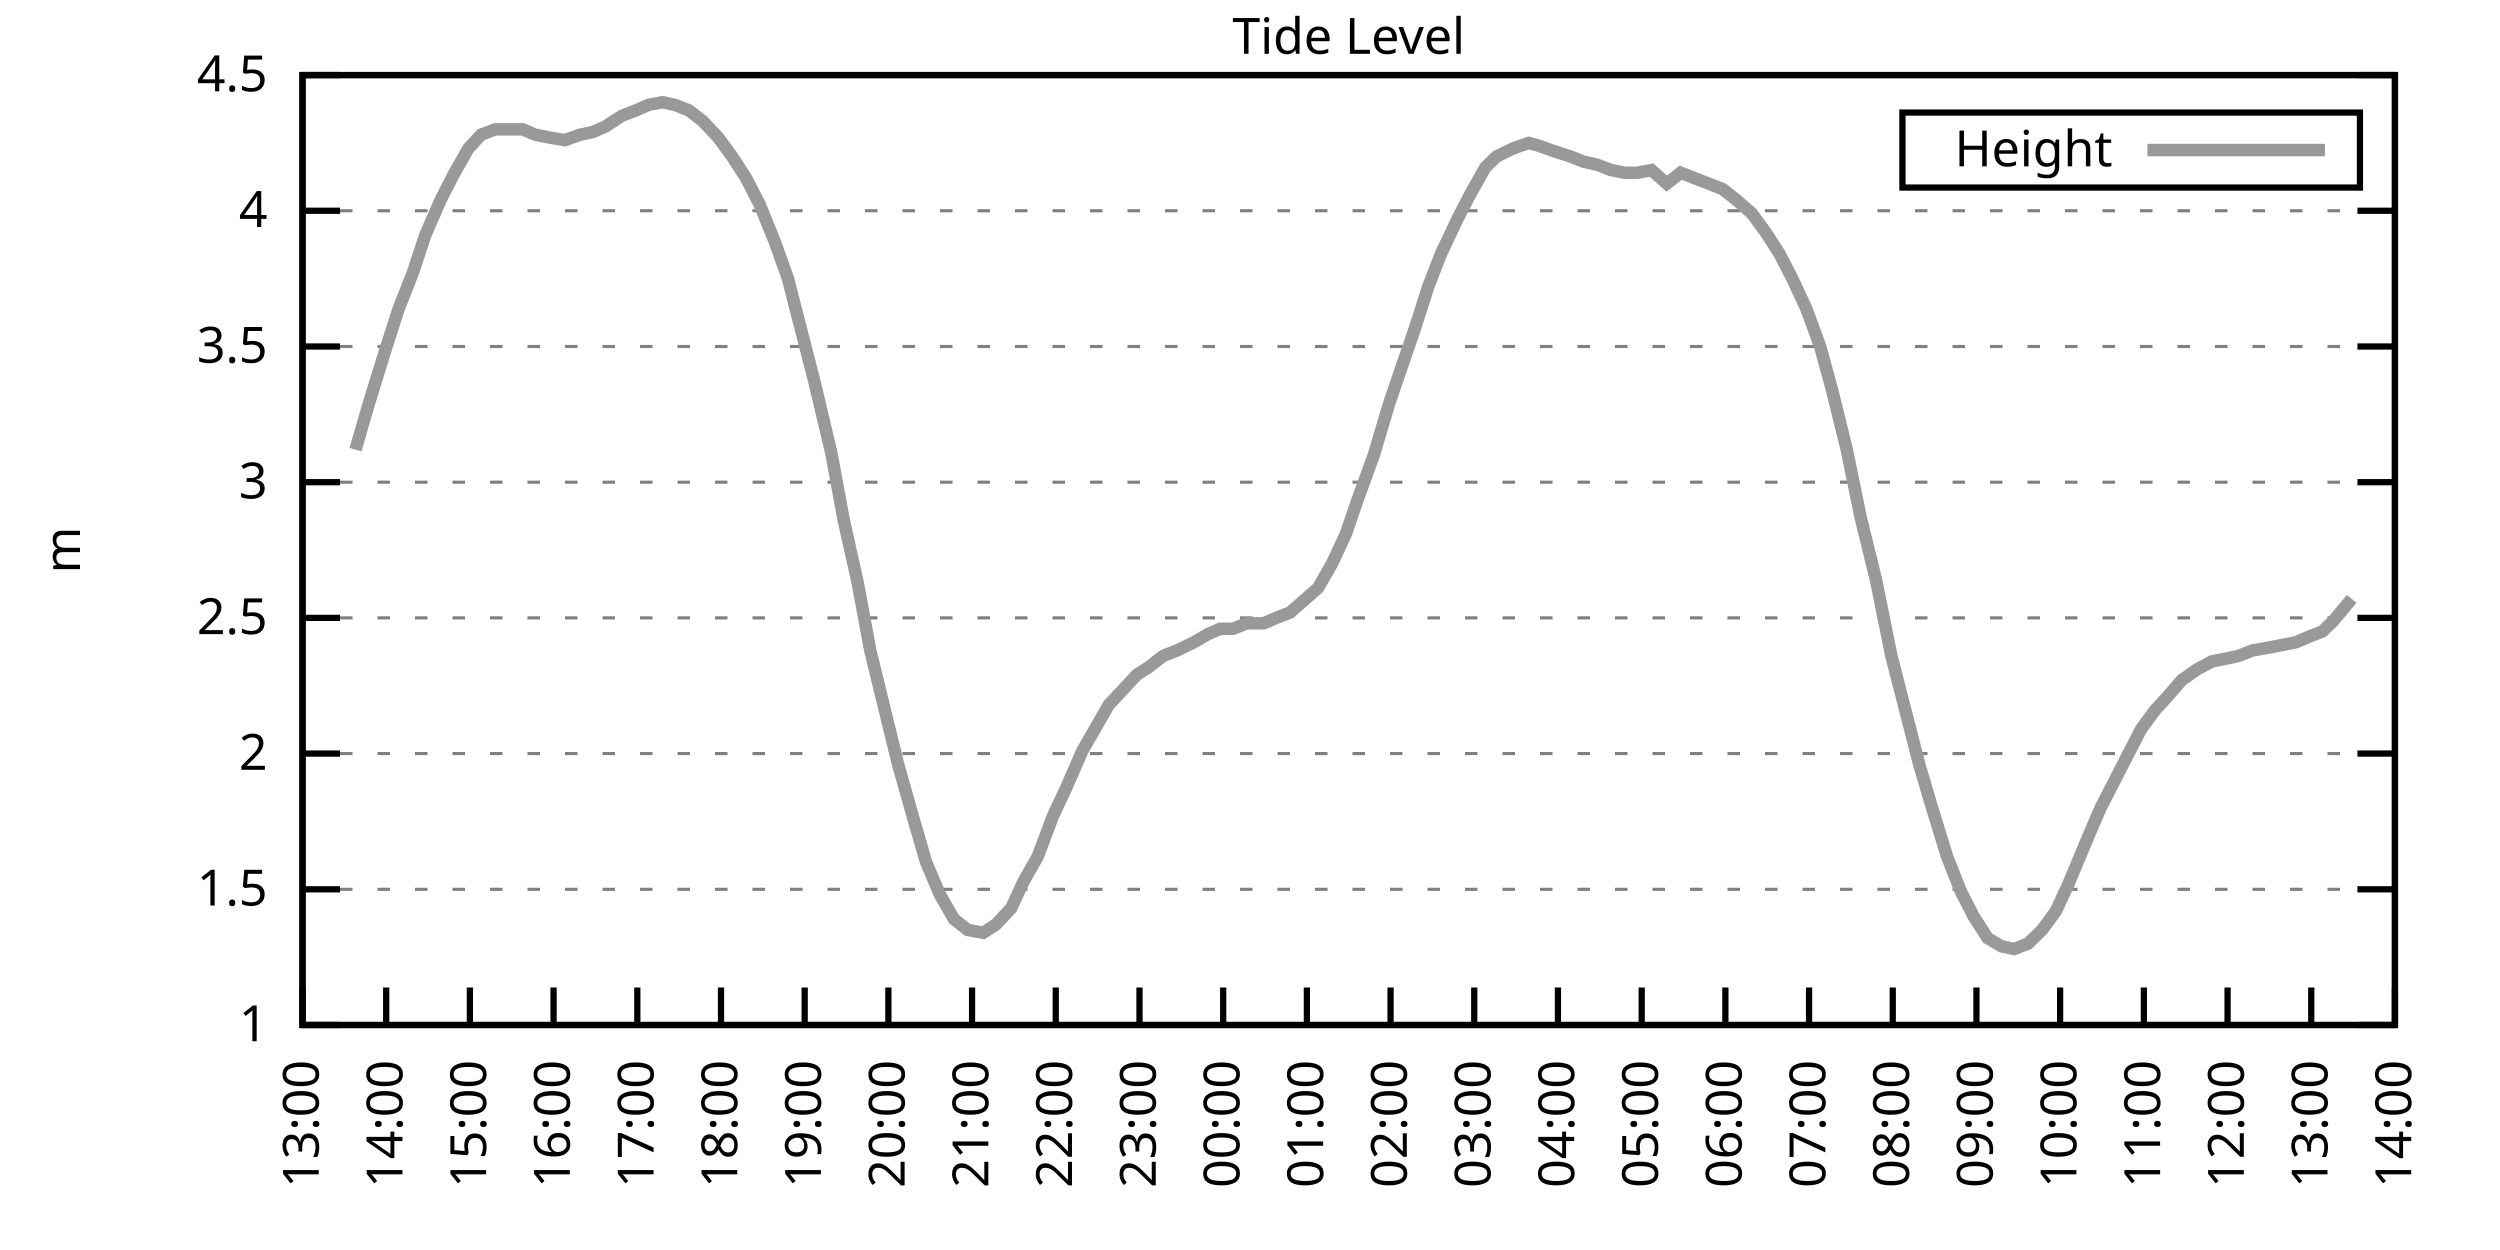
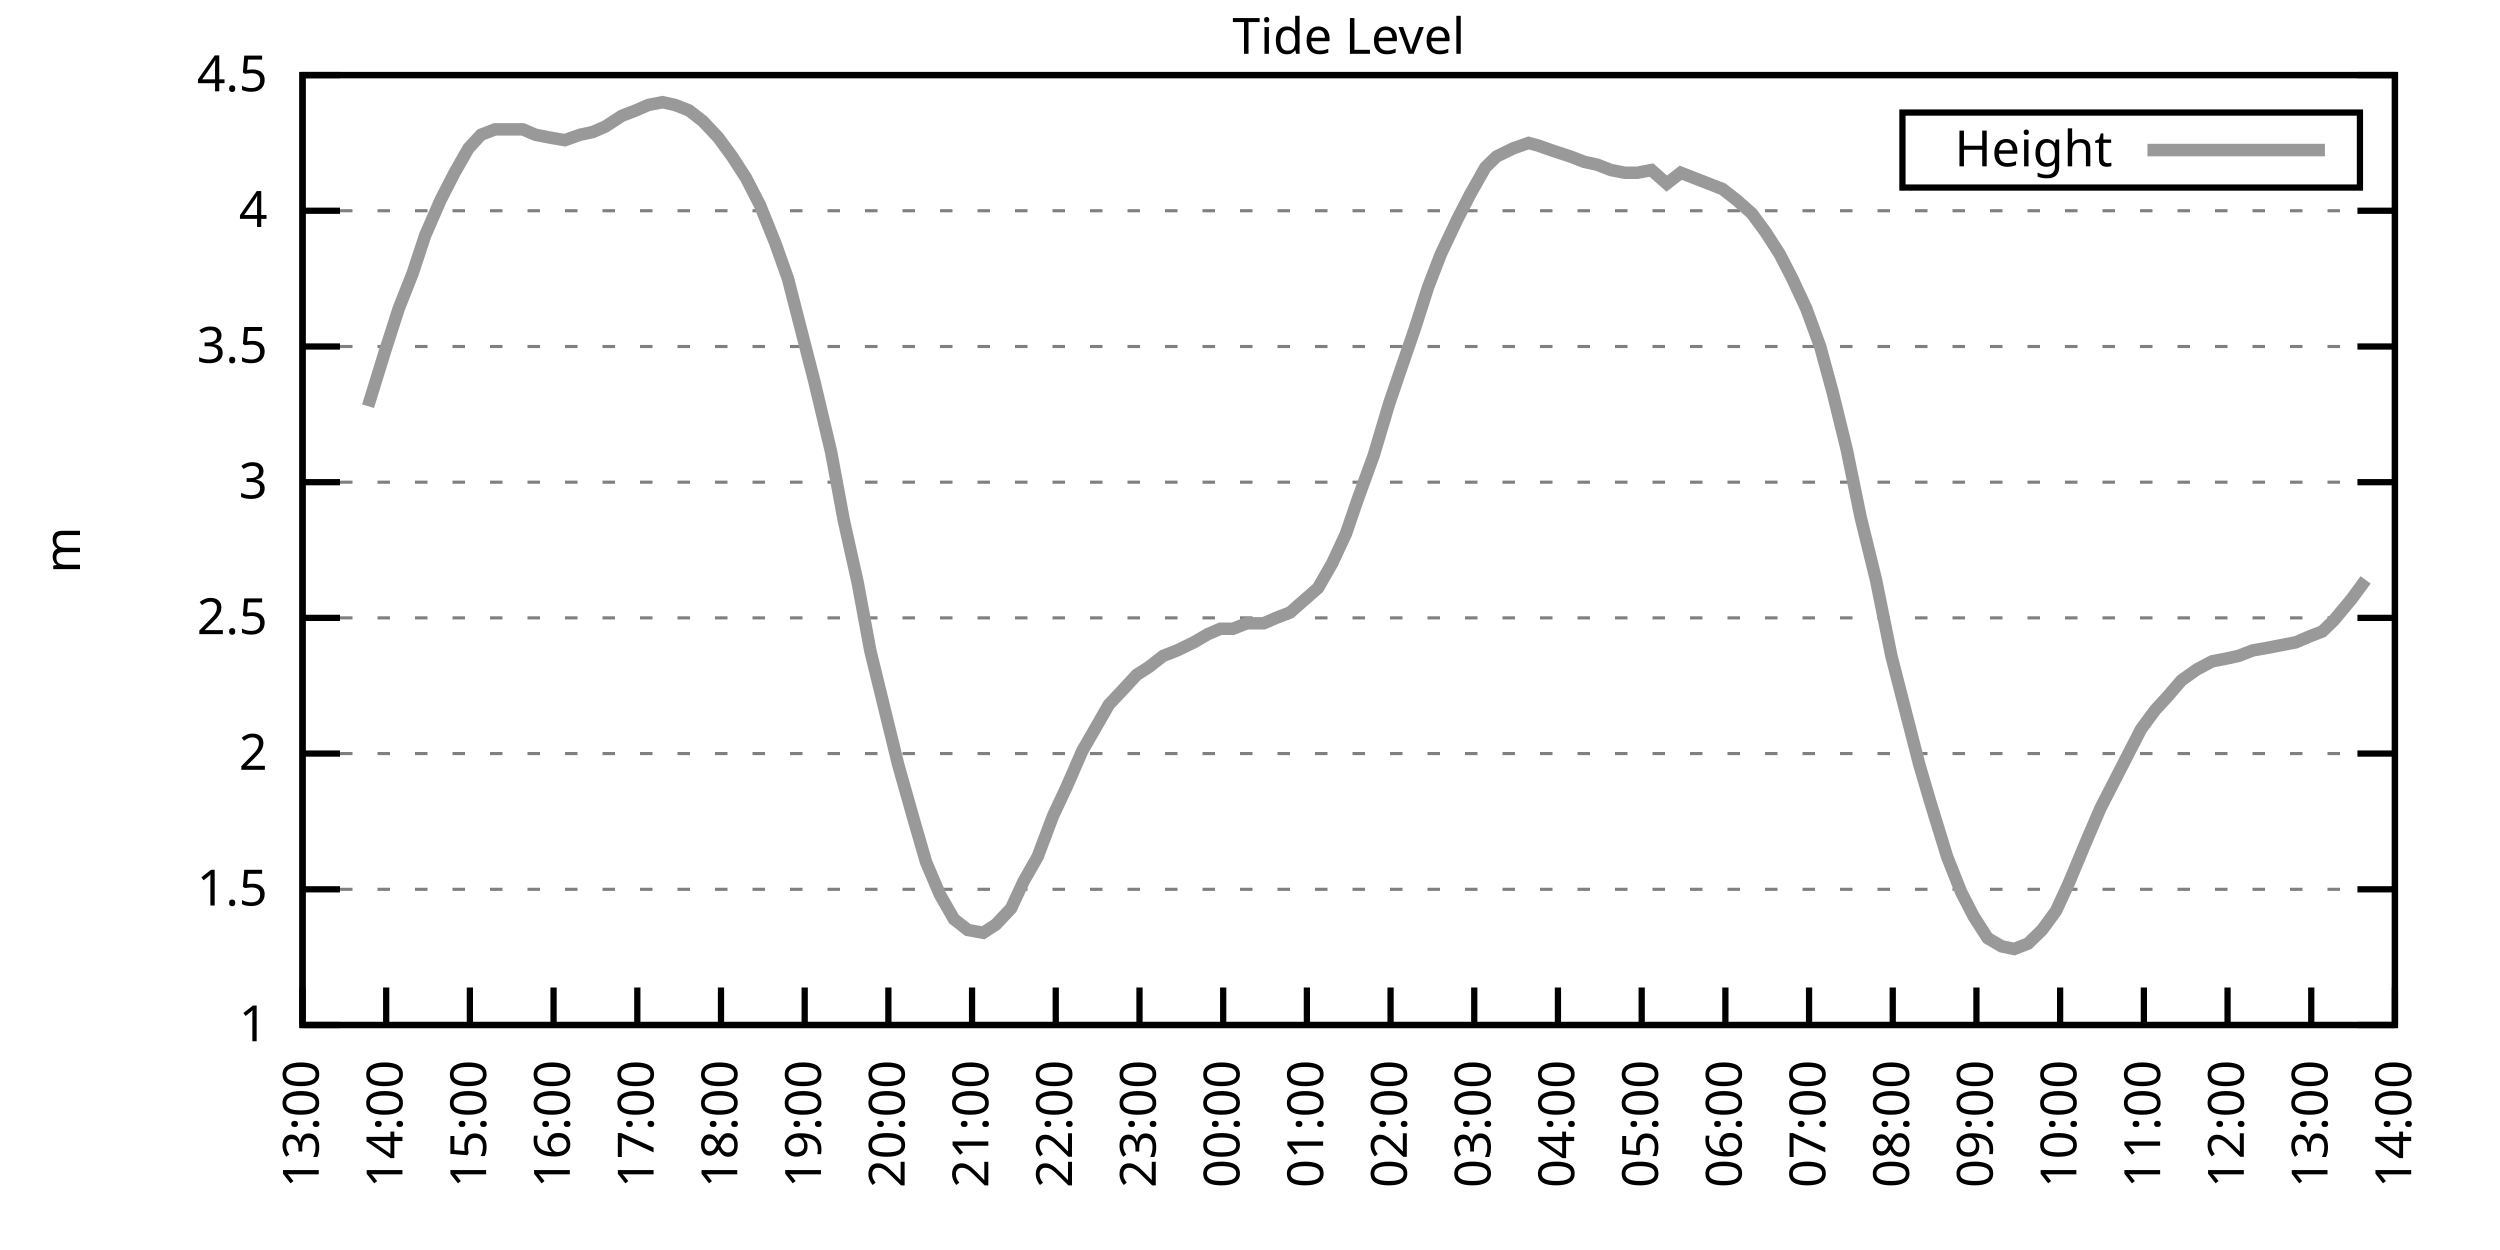
<svg xmlns="http://www.w3.org/2000/svg" xmlns:xlink="http://www.w3.org/1999/xlink" width="400" height="200" viewBox="0 0 400 200">
  <g id="gnuplot_canvas">
    <rect x="0" y="0" width="400" height="200" fill="none" />
    <defs>
      <circle id="gpDot" r="0.5" stroke-width="0.5" stroke="currentColor" />
      <path id="gpPt0" stroke-width="0.333" stroke="currentColor" d="M-1,0 h2 M0,-1 v2" />
      <path id="gpPt1" stroke-width="0.333" stroke="currentColor" d="M-1,-1 L1,1 M1,-1 L-1,1" />
      <path id="gpPt2" stroke-width="0.333" stroke="currentColor" d="M-1,0 L1,0 M0,-1 L0,1 M-1,-1 L1,1 M-1,1 L1,-1" />
      <rect id="gpPt3" stroke-width="0.333" stroke="currentColor" x="-1" y="-1" width="2" height="2" />
      <rect id="gpPt4" stroke-width="0.333" stroke="currentColor" fill="currentColor" x="-1" y="-1" width="2" height="2" />
      <circle id="gpPt5" stroke-width="0.333" stroke="currentColor" cx="0" cy="0" r="1" />
      <use xlink:href="#gpPt5" id="gpPt6" fill="currentColor" stroke="none" />
      <path id="gpPt7" stroke-width="0.333" stroke="currentColor" d="M0,-1.33 L-1.33,0.67 L1.33,0.67 z" />
      <use xlink:href="#gpPt7" id="gpPt8" fill="currentColor" stroke="none" />
      <use xlink:href="#gpPt7" id="gpPt9" stroke="currentColor" transform="rotate(180)" />
      <use xlink:href="#gpPt9" id="gpPt10" fill="currentColor" stroke="none" />
      <use xlink:href="#gpPt3" id="gpPt11" stroke="currentColor" transform="rotate(45)" />
      <use xlink:href="#gpPt11" id="gpPt12" fill="currentColor" stroke="none" />
      <path id="gpPt13" stroke-width="0.333" stroke="currentColor" d="M0,1.330 L1.265,0.411 L0.782,-1.067 L-0.782,-1.076 L-1.265,0.411 z" />
      <use xlink:href="#gpPt13" id="gpPt14" fill="currentColor" stroke="none" />
      <filter id="textbox" filterUnits="objectBoundingBox" x="0" y="0" height="1" width="1">
        <feFlood flood-color="white" flood-opacity="1" result="bgnd" />
        <feComposite in="SourceGraphic" in2="bgnd" operator="atop" />
      </filter>
      <filter id="greybox" filterUnits="objectBoundingBox" x="0" y="0" height="1" width="1">
        <feFlood flood-color="lightgrey" flood-opacity="1" result="grey" />
        <feComposite in="SourceGraphic" in2="grey" operator="atop" />
      </filter>
    </defs>
    <g fill="none" color="white" stroke="currentColor" stroke-width="1.00" stroke-linecap="butt" stroke-linejoin="miter">
</g>
    <g fill="none" color="black" stroke="currentColor" stroke-width="1.00" stroke-linecap="butt" stroke-linejoin="miter">
      <g stroke="none" shape-rendering="crispEdges">
        <polygon fill="rgb(255, 255, 255)" points="48.40,164.00 383.18,164.00 383.18,12.02 48.40,12.02 " />
      </g>
    </g>
    <g fill="none" color="black" stroke="currentColor" stroke-width="1.00" stroke-linecap="butt" stroke-linejoin="miter">
</g>
    <g fill="none" color="black" stroke="black" stroke-width="0.50" stroke-linecap="butt" stroke-linejoin="miter">
</g>
    <g fill="none" color="gray" stroke="currentColor" stroke-width="0.50" stroke-linecap="butt" stroke-linejoin="miter">
      <path stroke="gray" stroke-dasharray="2,4" class="gridline" d="M48.40,164.00 L383.19,164.00  " />
    </g>
    <g fill="none" color="gray" stroke="gray" stroke-width="1.00" stroke-linecap="butt" stroke-linejoin="miter">
</g>
    <g fill="none" color="black" stroke="currentColor" stroke-width="1.00" stroke-linecap="butt" stroke-linejoin="miter">
      <path stroke="black" d="M48.40,164.00 L54.40,164.00 M383.19,164.00 L377.19,164.00  " />
      <g transform="translate(42.80,166.60)" stroke="none" fill="black" font-family="Sans" font-size="8.00" text-anchor="end">
        <text>
          <tspan font-family="Sans"> 1</tspan>
        </text>
      </g>
    </g>
    <g fill="none" color="black" stroke="currentColor" stroke-width="1.00" stroke-linecap="butt" stroke-linejoin="miter">
</g>
    <g fill="none" color="black" stroke="black" stroke-width="0.50" stroke-linecap="butt" stroke-linejoin="miter">
</g>
    <g fill="none" color="gray" stroke="currentColor" stroke-width="0.50" stroke-linecap="butt" stroke-linejoin="miter">
      <path stroke="gray" stroke-dasharray="2,4" class="gridline" d="M48.40,142.29 L383.19,142.29  " />
    </g>
    <g fill="none" color="gray" stroke="gray" stroke-width="1.00" stroke-linecap="butt" stroke-linejoin="miter">
</g>
    <g fill="none" color="black" stroke="currentColor" stroke-width="1.00" stroke-linecap="butt" stroke-linejoin="miter">
      <path stroke="black" d="M48.40,142.29 L54.40,142.29 M383.19,142.29 L377.19,142.29  " />
      <g transform="translate(42.80,144.89)" stroke="none" fill="black" font-family="Sans" font-size="8.00" text-anchor="end">
        <text>
          <tspan font-family="Sans"> 1.5</tspan>
        </text>
      </g>
    </g>
    <g fill="none" color="black" stroke="currentColor" stroke-width="1.00" stroke-linecap="butt" stroke-linejoin="miter">
</g>
    <g fill="none" color="black" stroke="black" stroke-width="0.50" stroke-linecap="butt" stroke-linejoin="miter">
</g>
    <g fill="none" color="gray" stroke="currentColor" stroke-width="0.50" stroke-linecap="butt" stroke-linejoin="miter">
      <path stroke="gray" stroke-dasharray="2,4" class="gridline" d="M48.40,120.57 L383.19,120.57  " />
    </g>
    <g fill="none" color="gray" stroke="gray" stroke-width="1.00" stroke-linecap="butt" stroke-linejoin="miter">
</g>
    <g fill="none" color="black" stroke="currentColor" stroke-width="1.00" stroke-linecap="butt" stroke-linejoin="miter">
      <path stroke="black" d="M48.40,120.57 L54.40,120.57 M383.19,120.57 L377.19,120.57  " />
      <g transform="translate(42.80,123.17)" stroke="none" fill="black" font-family="Sans" font-size="8.00" text-anchor="end">
        <text>
          <tspan font-family="Sans"> 2</tspan>
        </text>
      </g>
    </g>
    <g fill="none" color="black" stroke="currentColor" stroke-width="1.00" stroke-linecap="butt" stroke-linejoin="miter">
</g>
    <g fill="none" color="black" stroke="black" stroke-width="0.50" stroke-linecap="butt" stroke-linejoin="miter">
</g>
    <g fill="none" color="gray" stroke="currentColor" stroke-width="0.50" stroke-linecap="butt" stroke-linejoin="miter">
      <path stroke="gray" stroke-dasharray="2,4" class="gridline" d="M48.40,98.86 L383.19,98.86  " />
    </g>
    <g fill="none" color="gray" stroke="gray" stroke-width="1.00" stroke-linecap="butt" stroke-linejoin="miter">
</g>
    <g fill="none" color="black" stroke="currentColor" stroke-width="1.00" stroke-linecap="butt" stroke-linejoin="miter">
      <path stroke="black" d="M48.40,98.86 L54.40,98.86 M383.19,98.86 L377.19,98.86  " />
      <g transform="translate(42.80,101.46)" stroke="none" fill="black" font-family="Sans" font-size="8.00" text-anchor="end">
        <text>
          <tspan font-family="Sans"> 2.5</tspan>
        </text>
      </g>
    </g>
    <g fill="none" color="black" stroke="currentColor" stroke-width="1.00" stroke-linecap="butt" stroke-linejoin="miter">
</g>
    <g fill="none" color="black" stroke="black" stroke-width="0.50" stroke-linecap="butt" stroke-linejoin="miter">
</g>
    <g fill="none" color="gray" stroke="currentColor" stroke-width="0.50" stroke-linecap="butt" stroke-linejoin="miter">
      <path stroke="gray" stroke-dasharray="2,4" class="gridline" d="M48.40,77.15 L383.19,77.15  " />
    </g>
    <g fill="none" color="gray" stroke="gray" stroke-width="1.00" stroke-linecap="butt" stroke-linejoin="miter">
</g>
    <g fill="none" color="black" stroke="currentColor" stroke-width="1.00" stroke-linecap="butt" stroke-linejoin="miter">
      <path stroke="black" d="M48.40,77.15 L54.40,77.15 M383.19,77.15 L377.19,77.15  " />
      <g transform="translate(42.80,79.75)" stroke="none" fill="black" font-family="Sans" font-size="8.00" text-anchor="end">
        <text>
          <tspan font-family="Sans"> 3</tspan>
        </text>
      </g>
    </g>
    <g fill="none" color="black" stroke="currentColor" stroke-width="1.00" stroke-linecap="butt" stroke-linejoin="miter">
</g>
    <g fill="none" color="black" stroke="black" stroke-width="0.50" stroke-linecap="butt" stroke-linejoin="miter">
</g>
    <g fill="none" color="gray" stroke="currentColor" stroke-width="0.50" stroke-linecap="butt" stroke-linejoin="miter">
      <path stroke="gray" stroke-dasharray="2,4" class="gridline" d="M48.40,55.44 L383.19,55.44  " />
    </g>
    <g fill="none" color="gray" stroke="gray" stroke-width="1.00" stroke-linecap="butt" stroke-linejoin="miter">
</g>
    <g fill="none" color="black" stroke="currentColor" stroke-width="1.00" stroke-linecap="butt" stroke-linejoin="miter">
      <path stroke="black" d="M48.40,55.44 L54.40,55.44 M383.19,55.44 L377.19,55.44  " />
      <g transform="translate(42.80,58.04)" stroke="none" fill="black" font-family="Sans" font-size="8.00" text-anchor="end">
        <text>
          <tspan font-family="Sans"> 3.5</tspan>
        </text>
      </g>
    </g>
    <g fill="none" color="black" stroke="currentColor" stroke-width="1.00" stroke-linecap="butt" stroke-linejoin="miter">
</g>
    <g fill="none" color="black" stroke="black" stroke-width="0.50" stroke-linecap="butt" stroke-linejoin="miter">
</g>
    <g fill="none" color="gray" stroke="currentColor" stroke-width="0.50" stroke-linecap="butt" stroke-linejoin="miter">
      <path stroke="gray" stroke-dasharray="2,4" class="gridline" d="M48.40,33.72 L383.19,33.72  " />
    </g>
    <g fill="none" color="gray" stroke="gray" stroke-width="1.00" stroke-linecap="butt" stroke-linejoin="miter">
</g>
    <g fill="none" color="black" stroke="currentColor" stroke-width="1.00" stroke-linecap="butt" stroke-linejoin="miter">
      <path stroke="black" d="M48.40,33.72 L54.40,33.72 M383.19,33.72 L377.19,33.72  " />
      <g transform="translate(42.80,36.32)" stroke="none" fill="black" font-family="Sans" font-size="8.00" text-anchor="end">
        <text>
          <tspan font-family="Sans"> 4</tspan>
        </text>
      </g>
    </g>
    <g fill="none" color="black" stroke="currentColor" stroke-width="1.00" stroke-linecap="butt" stroke-linejoin="miter">
</g>
    <g fill="none" color="black" stroke="black" stroke-width="0.50" stroke-linecap="butt" stroke-linejoin="miter">
</g>
    <g fill="none" color="gray" stroke="currentColor" stroke-width="0.50" stroke-linecap="butt" stroke-linejoin="miter">
      <path stroke="gray" stroke-dasharray="2,4" class="gridline" d="M48.40,12.01 L383.19,12.01  " />
    </g>
    <g fill="none" color="gray" stroke="gray" stroke-width="1.00" stroke-linecap="butt" stroke-linejoin="miter">
</g>
    <g fill="none" color="black" stroke="currentColor" stroke-width="1.00" stroke-linecap="butt" stroke-linejoin="miter">
      <path stroke="black" d="M48.40,12.01 L54.40,12.01 M383.19,12.01 L377.19,12.01  " />
      <g transform="translate(42.80,14.61)" stroke="none" fill="black" font-family="Sans" font-size="8.00" text-anchor="end">
        <text>
          <tspan font-family="Sans"> 4.5</tspan>
        </text>
      </g>
    </g>
    <g fill="none" color="black" stroke="currentColor" stroke-width="1.00" stroke-linecap="butt" stroke-linejoin="miter">
      <path stroke="black" d="M48.40,164.00 L48.40,158.00  " />
      <g transform="translate(51.00,169.60) rotate(270.00)" stroke="none" fill="black" font-family="Sans" font-size="8.00" text-anchor="end">
        <text>
          <tspan font-family="Sans">13:00</tspan>
        </text>
      </g>
    </g>
    <g fill="none" color="black" stroke="currentColor" stroke-width="1.00" stroke-linecap="butt" stroke-linejoin="miter">
      <path stroke="black" d="M61.79,164.00 L61.79,158.00  " />
      <g transform="translate(64.39,169.60) rotate(270.00)" stroke="none" fill="black" font-family="Sans" font-size="8.00" text-anchor="end">
        <text>
          <tspan font-family="Sans">14:00</tspan>
        </text>
      </g>
    </g>
    <g fill="none" color="black" stroke="currentColor" stroke-width="1.00" stroke-linecap="butt" stroke-linejoin="miter">
      <path stroke="black" d="M75.18,164.00 L75.18,158.00  " />
      <g transform="translate(77.78,169.60) rotate(270.00)" stroke="none" fill="black" font-family="Sans" font-size="8.00" text-anchor="end">
        <text>
          <tspan font-family="Sans">15:00</tspan>
        </text>
      </g>
    </g>
    <g fill="none" color="black" stroke="currentColor" stroke-width="1.00" stroke-linecap="butt" stroke-linejoin="miter">
      <path stroke="black" d="M88.57,164.00 L88.57,158.00  " />
      <g transform="translate(91.17,169.60) rotate(270.00)" stroke="none" fill="black" font-family="Sans" font-size="8.00" text-anchor="end">
        <text>
          <tspan font-family="Sans">16:00</tspan>
        </text>
      </g>
    </g>
    <g fill="none" color="black" stroke="currentColor" stroke-width="1.00" stroke-linecap="butt" stroke-linejoin="miter">
      <path stroke="black" d="M101.97,164.00 L101.97,158.00  " />
      <g transform="translate(104.57,169.60) rotate(270.00)" stroke="none" fill="black" font-family="Sans" font-size="8.00" text-anchor="end">
        <text>
          <tspan font-family="Sans">17:00</tspan>
        </text>
      </g>
    </g>
    <g fill="none" color="black" stroke="currentColor" stroke-width="1.00" stroke-linecap="butt" stroke-linejoin="miter">
      <path stroke="black" d="M115.36,164.00 L115.36,158.00  " />
      <g transform="translate(117.96,169.60) rotate(270.00)" stroke="none" fill="black" font-family="Sans" font-size="8.00" text-anchor="end">
        <text>
          <tspan font-family="Sans">18:00</tspan>
        </text>
      </g>
    </g>
    <g fill="none" color="black" stroke="currentColor" stroke-width="1.00" stroke-linecap="butt" stroke-linejoin="miter">
      <path stroke="black" d="M128.75,164.00 L128.75,158.00  " />
      <g transform="translate(131.35,169.60) rotate(270.00)" stroke="none" fill="black" font-family="Sans" font-size="8.00" text-anchor="end">
        <text>
          <tspan font-family="Sans">19:00</tspan>
        </text>
      </g>
    </g>
    <g fill="none" color="black" stroke="currentColor" stroke-width="1.00" stroke-linecap="butt" stroke-linejoin="miter">
      <path stroke="black" d="M142.14,164.00 L142.14,158.00  " />
      <g transform="translate(144.74,169.60) rotate(270.00)" stroke="none" fill="black" font-family="Sans" font-size="8.00" text-anchor="end">
        <text>
          <tspan font-family="Sans">20:00</tspan>
        </text>
      </g>
    </g>
    <g fill="none" color="black" stroke="currentColor" stroke-width="1.00" stroke-linecap="butt" stroke-linejoin="miter">
      <path stroke="black" d="M155.53,164.00 L155.53,158.00  " />
      <g transform="translate(158.13,169.60) rotate(270.00)" stroke="none" fill="black" font-family="Sans" font-size="8.00" text-anchor="end">
        <text>
          <tspan font-family="Sans">21:00</tspan>
        </text>
      </g>
    </g>
    <g fill="none" color="black" stroke="currentColor" stroke-width="1.00" stroke-linecap="butt" stroke-linejoin="miter">
      <path stroke="black" d="M168.92,164.00 L168.92,158.00  " />
      <g transform="translate(171.52,169.60) rotate(270.00)" stroke="none" fill="black" font-family="Sans" font-size="8.00" text-anchor="end">
        <text>
          <tspan font-family="Sans">22:00</tspan>
        </text>
      </g>
    </g>
    <g fill="none" color="black" stroke="currentColor" stroke-width="1.00" stroke-linecap="butt" stroke-linejoin="miter">
      <path stroke="black" d="M182.32,164.00 L182.32,158.00  " />
      <g transform="translate(184.92,169.60) rotate(270.00)" stroke="none" fill="black" font-family="Sans" font-size="8.00" text-anchor="end">
        <text>
          <tspan font-family="Sans">23:00</tspan>
        </text>
      </g>
    </g>
    <g fill="none" color="black" stroke="currentColor" stroke-width="1.00" stroke-linecap="butt" stroke-linejoin="miter">
      <path stroke="black" d="M195.71,164.00 L195.71,158.00  " />
      <g transform="translate(198.31,169.60) rotate(270.00)" stroke="none" fill="black" font-family="Sans" font-size="8.00" text-anchor="end">
        <text>
          <tspan font-family="Sans">00:00</tspan>
        </text>
      </g>
    </g>
    <g fill="none" color="black" stroke="currentColor" stroke-width="1.00" stroke-linecap="butt" stroke-linejoin="miter">
      <path stroke="black" d="M209.10,164.00 L209.10,158.00  " />
      <g transform="translate(211.70,169.60) rotate(270.00)" stroke="none" fill="black" font-family="Sans" font-size="8.00" text-anchor="end">
        <text>
          <tspan font-family="Sans">01:00</tspan>
        </text>
      </g>
    </g>
    <g fill="none" color="black" stroke="currentColor" stroke-width="1.00" stroke-linecap="butt" stroke-linejoin="miter">
      <path stroke="black" d="M222.49,164.00 L222.49,158.00  " />
      <g transform="translate(225.09,169.60) rotate(270.00)" stroke="none" fill="black" font-family="Sans" font-size="8.00" text-anchor="end">
        <text>
          <tspan font-family="Sans">02:00</tspan>
        </text>
      </g>
    </g>
    <g fill="none" color="black" stroke="currentColor" stroke-width="1.00" stroke-linecap="butt" stroke-linejoin="miter">
      <path stroke="black" d="M235.88,164.00 L235.88,158.00  " />
      <g transform="translate(238.48,169.60) rotate(270.00)" stroke="none" fill="black" font-family="Sans" font-size="8.00" text-anchor="end">
        <text>
          <tspan font-family="Sans">03:00</tspan>
        </text>
      </g>
    </g>
    <g fill="none" color="black" stroke="currentColor" stroke-width="1.00" stroke-linecap="butt" stroke-linejoin="miter">
      <path stroke="black" d="M249.27,164.00 L249.27,158.00  " />
      <g transform="translate(251.87,169.60) rotate(270.00)" stroke="none" fill="black" font-family="Sans" font-size="8.00" text-anchor="end">
        <text>
          <tspan font-family="Sans">04:00</tspan>
        </text>
      </g>
    </g>
    <g fill="none" color="black" stroke="currentColor" stroke-width="1.00" stroke-linecap="butt" stroke-linejoin="miter">
      <path stroke="black" d="M262.67,164.00 L262.67,158.00  " />
      <g transform="translate(265.27,169.60) rotate(270.00)" stroke="none" fill="black" font-family="Sans" font-size="8.00" text-anchor="end">
        <text>
          <tspan font-family="Sans">05:00</tspan>
        </text>
      </g>
    </g>
    <g fill="none" color="black" stroke="currentColor" stroke-width="1.00" stroke-linecap="butt" stroke-linejoin="miter">
      <path stroke="black" d="M276.06,164.00 L276.06,158.00  " />
      <g transform="translate(278.66,169.60) rotate(270.00)" stroke="none" fill="black" font-family="Sans" font-size="8.00" text-anchor="end">
        <text>
          <tspan font-family="Sans">06:00</tspan>
        </text>
      </g>
    </g>
    <g fill="none" color="black" stroke="currentColor" stroke-width="1.00" stroke-linecap="butt" stroke-linejoin="miter">
      <path stroke="black" d="M289.45,164.00 L289.45,158.00  " />
      <g transform="translate(292.05,169.60) rotate(270.00)" stroke="none" fill="black" font-family="Sans" font-size="8.00" text-anchor="end">
        <text>
          <tspan font-family="Sans">07:00</tspan>
        </text>
      </g>
    </g>
    <g fill="none" color="black" stroke="currentColor" stroke-width="1.00" stroke-linecap="butt" stroke-linejoin="miter">
      <path stroke="black" d="M302.84,164.00 L302.84,158.00  " />
      <g transform="translate(305.44,169.60) rotate(270.00)" stroke="none" fill="black" font-family="Sans" font-size="8.00" text-anchor="end">
        <text>
          <tspan font-family="Sans">08:00</tspan>
        </text>
      </g>
    </g>
    <g fill="none" color="black" stroke="currentColor" stroke-width="1.00" stroke-linecap="butt" stroke-linejoin="miter">
      <path stroke="black" d="M316.23,164.00 L316.23,158.00  " />
      <g transform="translate(318.83,169.60) rotate(270.00)" stroke="none" fill="black" font-family="Sans" font-size="8.00" text-anchor="end">
        <text>
          <tspan font-family="Sans">09:00</tspan>
        </text>
      </g>
    </g>
    <g fill="none" color="black" stroke="currentColor" stroke-width="1.00" stroke-linecap="butt" stroke-linejoin="miter">
      <path stroke="black" d="M329.62,164.00 L329.62,158.00  " />
      <g transform="translate(332.22,169.60) rotate(270.00)" stroke="none" fill="black" font-family="Sans" font-size="8.00" text-anchor="end">
        <text>
          <tspan font-family="Sans">10:00</tspan>
        </text>
      </g>
    </g>
    <g fill="none" color="black" stroke="currentColor" stroke-width="1.00" stroke-linecap="butt" stroke-linejoin="miter">
      <path stroke="black" d="M343.02,164.00 L343.02,158.00  " />
      <g transform="translate(345.62,169.60) rotate(270.00)" stroke="none" fill="black" font-family="Sans" font-size="8.00" text-anchor="end">
        <text>
          <tspan font-family="Sans">11:00</tspan>
        </text>
      </g>
    </g>
    <g fill="none" color="black" stroke="currentColor" stroke-width="1.00" stroke-linecap="butt" stroke-linejoin="miter">
      <path stroke="black" d="M356.41,164.00 L356.41,158.00  " />
      <g transform="translate(359.01,169.60) rotate(270.00)" stroke="none" fill="black" font-family="Sans" font-size="8.00" text-anchor="end">
        <text>
          <tspan font-family="Sans">12:00</tspan>
        </text>
      </g>
    </g>
    <g fill="none" color="black" stroke="currentColor" stroke-width="1.00" stroke-linecap="butt" stroke-linejoin="miter">
      <path stroke="black" d="M369.80,164.00 L369.80,158.00  " />
      <g transform="translate(372.40,169.60) rotate(270.00)" stroke="none" fill="black" font-family="Sans" font-size="8.00" text-anchor="end">
        <text>
          <tspan font-family="Sans">13:00</tspan>
        </text>
      </g>
    </g>
    <g fill="none" color="black" stroke="currentColor" stroke-width="1.00" stroke-linecap="butt" stroke-linejoin="miter">
      <path stroke="black" d="M383.19,164.00 L383.19,158.00  " />
      <g transform="translate(385.79,169.60) rotate(270.00)" stroke="none" fill="black" font-family="Sans" font-size="8.00" text-anchor="end">
        <text>
          <tspan font-family="Sans">14:00</tspan>
        </text>
      </g>
    </g>
    <g fill="none" color="black" stroke="currentColor" stroke-width="1.00" stroke-linecap="butt" stroke-linejoin="miter">
</g>
    <g fill="none" color="black" stroke="currentColor" stroke-width="1.00" stroke-linecap="butt" stroke-linejoin="miter">
      <path stroke="black" d="M48.40,12.01 L48.40,164.00 L383.19,164.00 L383.19,12.01 L48.40,12.01 Z  " />
    </g>
    <g fill="none" color="black" stroke="currentColor" stroke-width="1.00" stroke-linecap="butt" stroke-linejoin="miter">
</g>
    <g fill="none" color="black" stroke="currentColor" stroke-width="1.00" stroke-linecap="butt" stroke-linejoin="miter">
      <path stroke="black" d="M304.39,30.01 L304.39,18.01 L377.59,18.01 L377.59,30.01 L304.39,30.01 Z  " />
    </g>
    <g id="Tide_level_plot_1">
      <g fill="none" color="white" stroke="black" stroke-width="2.00" stroke-linecap="butt" stroke-linejoin="miter">
</g>
      <g fill="none" color="black" stroke="currentColor" stroke-width="2.00" stroke-linecap="butt" stroke-linejoin="miter">
        <g transform="translate(337.99,26.61)" stroke="none" fill="black" font-family="Sans" font-size="8.00" text-anchor="end">
          <text>
            <tspan font-family="Sans">Height</tspan>
          </text>
        </g>
      </g>
      <g fill="none" color="black" stroke="currentColor" stroke-width="2.00" stroke-linecap="butt" stroke-linejoin="miter">
-         <path stroke="rgb(153, 153, 153)" d="M343.59,24.01 L371.99,24.01 M56.88,71.94 L58.89,64.99 L61.57,56.30 L63.80,49.36 L66.03,43.71 L68.04,37.63   L70.50,31.99 L72.73,27.64 L74.96,23.73 L76.97,21.56 L79.20,20.70 L81.21,20.70 L83.66,20.70 L85.67,21.56   L87.91,22.00 L90.36,22.43 L92.82,21.56 L94.82,21.13 L96.83,20.26 L99.51,18.52 L101.74,17.66 L103.75,16.79   L105.98,16.35 L107.99,16.79 L110.22,17.66 L112.46,19.39 L114.91,22.00 L117.14,25.04 L119.38,28.51 L121.61,32.85   L124.06,38.93 L126.07,44.58 L128.08,52.40 L130.31,61.08 L132.99,72.37 L135.00,83.23 L137.23,93.22 L139.24,104.07   L141.47,113.19 L143.70,122.31 L146.16,131.00 L148.17,137.94 L150.40,143.16 L152.63,147.06 L154.86,148.80 L157.32,149.24   L159.33,147.93 L161.78,145.33 L163.79,140.98 L166.02,137.08 L168.48,130.56 L170.71,125.79 L173.17,120.14 L175.17,116.67   L177.41,112.76 L179.86,110.15 L181.87,107.98 L183.88,106.68 L186.11,104.94 L188.34,104.07 L191.02,102.77 L193.25,101.47   L195.26,100.60 L197.27,100.60 L199.50,99.73 L202.18,99.73 L204.19,98.86 L206.42,97.99 L210.88,94.08 L213.12,90.18   L215.35,85.40 L217.13,80.19 L219.81,72.81 L222.27,64.56 L224.05,59.34 L226.29,52.83 L228.52,45.88 L230.53,40.67   L233.20,35.03 L235.21,31.12 L237.67,26.77 L239.45,25.04 L242.13,23.73 L244.59,22.87 L246.15,23.30 L248.60,24.17   L251.28,25.04 L253.51,25.91 L255.52,26.34 L257.76,27.21 L259.99,27.64 L262.00,27.64 L264.23,27.21 L266.68,29.38   L268.92,27.64 L271.15,28.51 L273.38,29.38 L275.61,30.25 L277.84,31.99 L280.30,34.16 L282.53,37.20 L284.76,40.67   L286.77,44.58 L289.00,49.36 L291.23,55.44 L293.24,62.82 L295.48,71.94 L297.71,82.79 L300.16,92.78 L302.62,104.94   L304.85,113.63 L307.08,122.31 L308.87,128.39 L311.54,137.08 L313.78,142.72 L315.79,146.63 L318.02,150.10 L320.25,151.41   L322.26,151.84 L324.49,150.97 L326.72,148.80 L328.95,145.76 L330.96,141.42 L333.86,134.47 L336.10,129.26 L338.33,124.92   L340.56,120.57 L342.57,116.67 L344.80,113.63 L346.81,111.45 L349.04,108.85 L351.50,107.11 L353.95,105.81 L356.18,105.38   L358.19,104.94 L360.42,104.07 L362.88,103.64 L365.11,103.20 L367.34,102.77 L369.35,101.90 L371.58,101.03 L373.37,99.30   L376.27,95.82  " />
+         <path stroke="rgb(153, 153, 153)" d="M343.59,24.01 L371.99,24.01 M58.89,64.99 L61.57,56.30 L63.80,49.36 L66.03,43.71 L68.04,37.63 L70.50,31.99   L72.73,27.64 L74.96,23.73 L76.97,21.56 L79.20,20.70 L81.21,20.70 L83.66,20.70 L85.67,21.56 L87.91,22.00   L90.36,22.43 L92.82,21.56 L94.82,21.13 L96.83,20.26 L99.51,18.52 L101.74,17.66 L103.75,16.79 L105.98,16.35   L107.99,16.79 L110.22,17.66 L112.46,19.39 L114.91,22.00 L117.14,25.04 L119.38,28.51 L121.61,32.85 L124.06,38.93   L126.07,44.58 L128.08,52.40 L130.31,61.08 L132.99,72.37 L135.00,83.23 L137.23,93.22 L139.24,104.07 L141.47,113.19   L143.70,122.31 L146.16,131.00 L148.17,137.94 L150.40,143.16 L152.63,147.06 L154.86,148.80 L157.32,149.24 L159.33,147.93   L161.78,145.33 L163.79,140.98 L166.02,137.08 L168.48,130.56 L170.71,125.79 L173.17,120.14 L175.17,116.67 L177.41,112.76   L179.86,110.15 L181.87,107.98 L183.88,106.68 L186.11,104.94 L188.34,104.07 L191.02,102.77 L193.25,101.47 L195.26,100.60   L197.27,100.60 L199.50,99.73 L202.18,99.73 L204.19,98.86 L206.42,97.99 L210.88,94.08 L213.12,90.18 L215.35,85.40   L217.13,80.19 L219.81,72.81 L222.27,64.56 L224.05,59.34 L226.29,52.83 L228.52,45.88 L230.53,40.67 L233.20,35.03   L235.21,31.12 L237.67,26.77 L239.45,25.04 L242.13,23.73 L244.59,22.87 L246.15,23.30 L248.60,24.17 L251.28,25.04   L253.51,25.91 L255.52,26.34 L257.76,27.21 L259.99,27.64 L262.00,27.64 L264.23,27.21 L266.68,29.38 L268.92,27.64   L271.15,28.51 L273.38,29.38 L275.61,30.25 L277.84,31.99 L280.30,34.16 L282.53,37.20 L284.76,40.67 L286.77,44.58   L289.00,49.36 L291.23,55.44 L293.24,62.82 L295.48,71.94 L297.71,82.79 L300.16,92.78 L302.62,104.94 L304.85,113.63   L307.08,122.31 L308.87,128.39 L311.54,137.08 L313.78,142.72 L315.79,146.63 L318.02,150.10 L320.25,151.41 L322.26,151.84   L324.49,150.97 L326.72,148.80 L328.95,145.76 L330.96,141.42 L333.86,134.47 L336.10,129.26 L338.33,124.92 L340.56,120.57   L342.57,116.67 L344.80,113.63 L346.81,111.45 L349.04,108.85 L351.50,107.11 L353.95,105.81 L356.18,105.38 L358.19,104.94   L360.42,104.07 L362.88,103.64 L365.11,103.20 L367.34,102.77 L369.35,101.90 L371.58,101.03 L373.37,99.30 L376.27,95.82   L378.50,92.78  " />
      </g>
    </g>
    <g fill="none" color="black" stroke="currentColor" stroke-width="2.00" stroke-linecap="butt" stroke-linejoin="miter">
</g>
    <g fill="none" color="black" stroke="black" stroke-width="1.00" stroke-linecap="butt" stroke-linejoin="miter">
</g>
    <g fill="none" color="black" stroke="currentColor" stroke-width="1.00" stroke-linecap="butt" stroke-linejoin="miter">
      <path stroke="black" d="M48.40,12.01 L48.40,164.00 L383.19,164.00 L383.19,12.01 L48.40,12.01 Z  " />
      <g transform="translate(12.80,88.01) rotate(270.00)" stroke="none" fill="black" font-family="Sans" font-size="8.00" text-anchor="middle">
        <text>
          <tspan font-family="Sans">m</tspan>
        </text>
      </g>
    </g>
    <g fill="none" color="black" stroke="currentColor" stroke-width="1.00" stroke-linecap="butt" stroke-linejoin="miter">
</g>
    <g fill="none" color="black" stroke="currentColor" stroke-width="1.00" stroke-linecap="butt" stroke-linejoin="miter">
      <g transform="translate(215.79,8.61)" stroke="none" fill="black" font-family="Sans" font-size="8.00" text-anchor="middle">
        <text>
          <tspan font-family="Sans">Tide Level</tspan>
        </text>
      </g>
    </g>
    <g fill="none" color="black" stroke="currentColor" stroke-width="1.00" stroke-linecap="butt" stroke-linejoin="miter">
</g>
  </g>
</svg>
